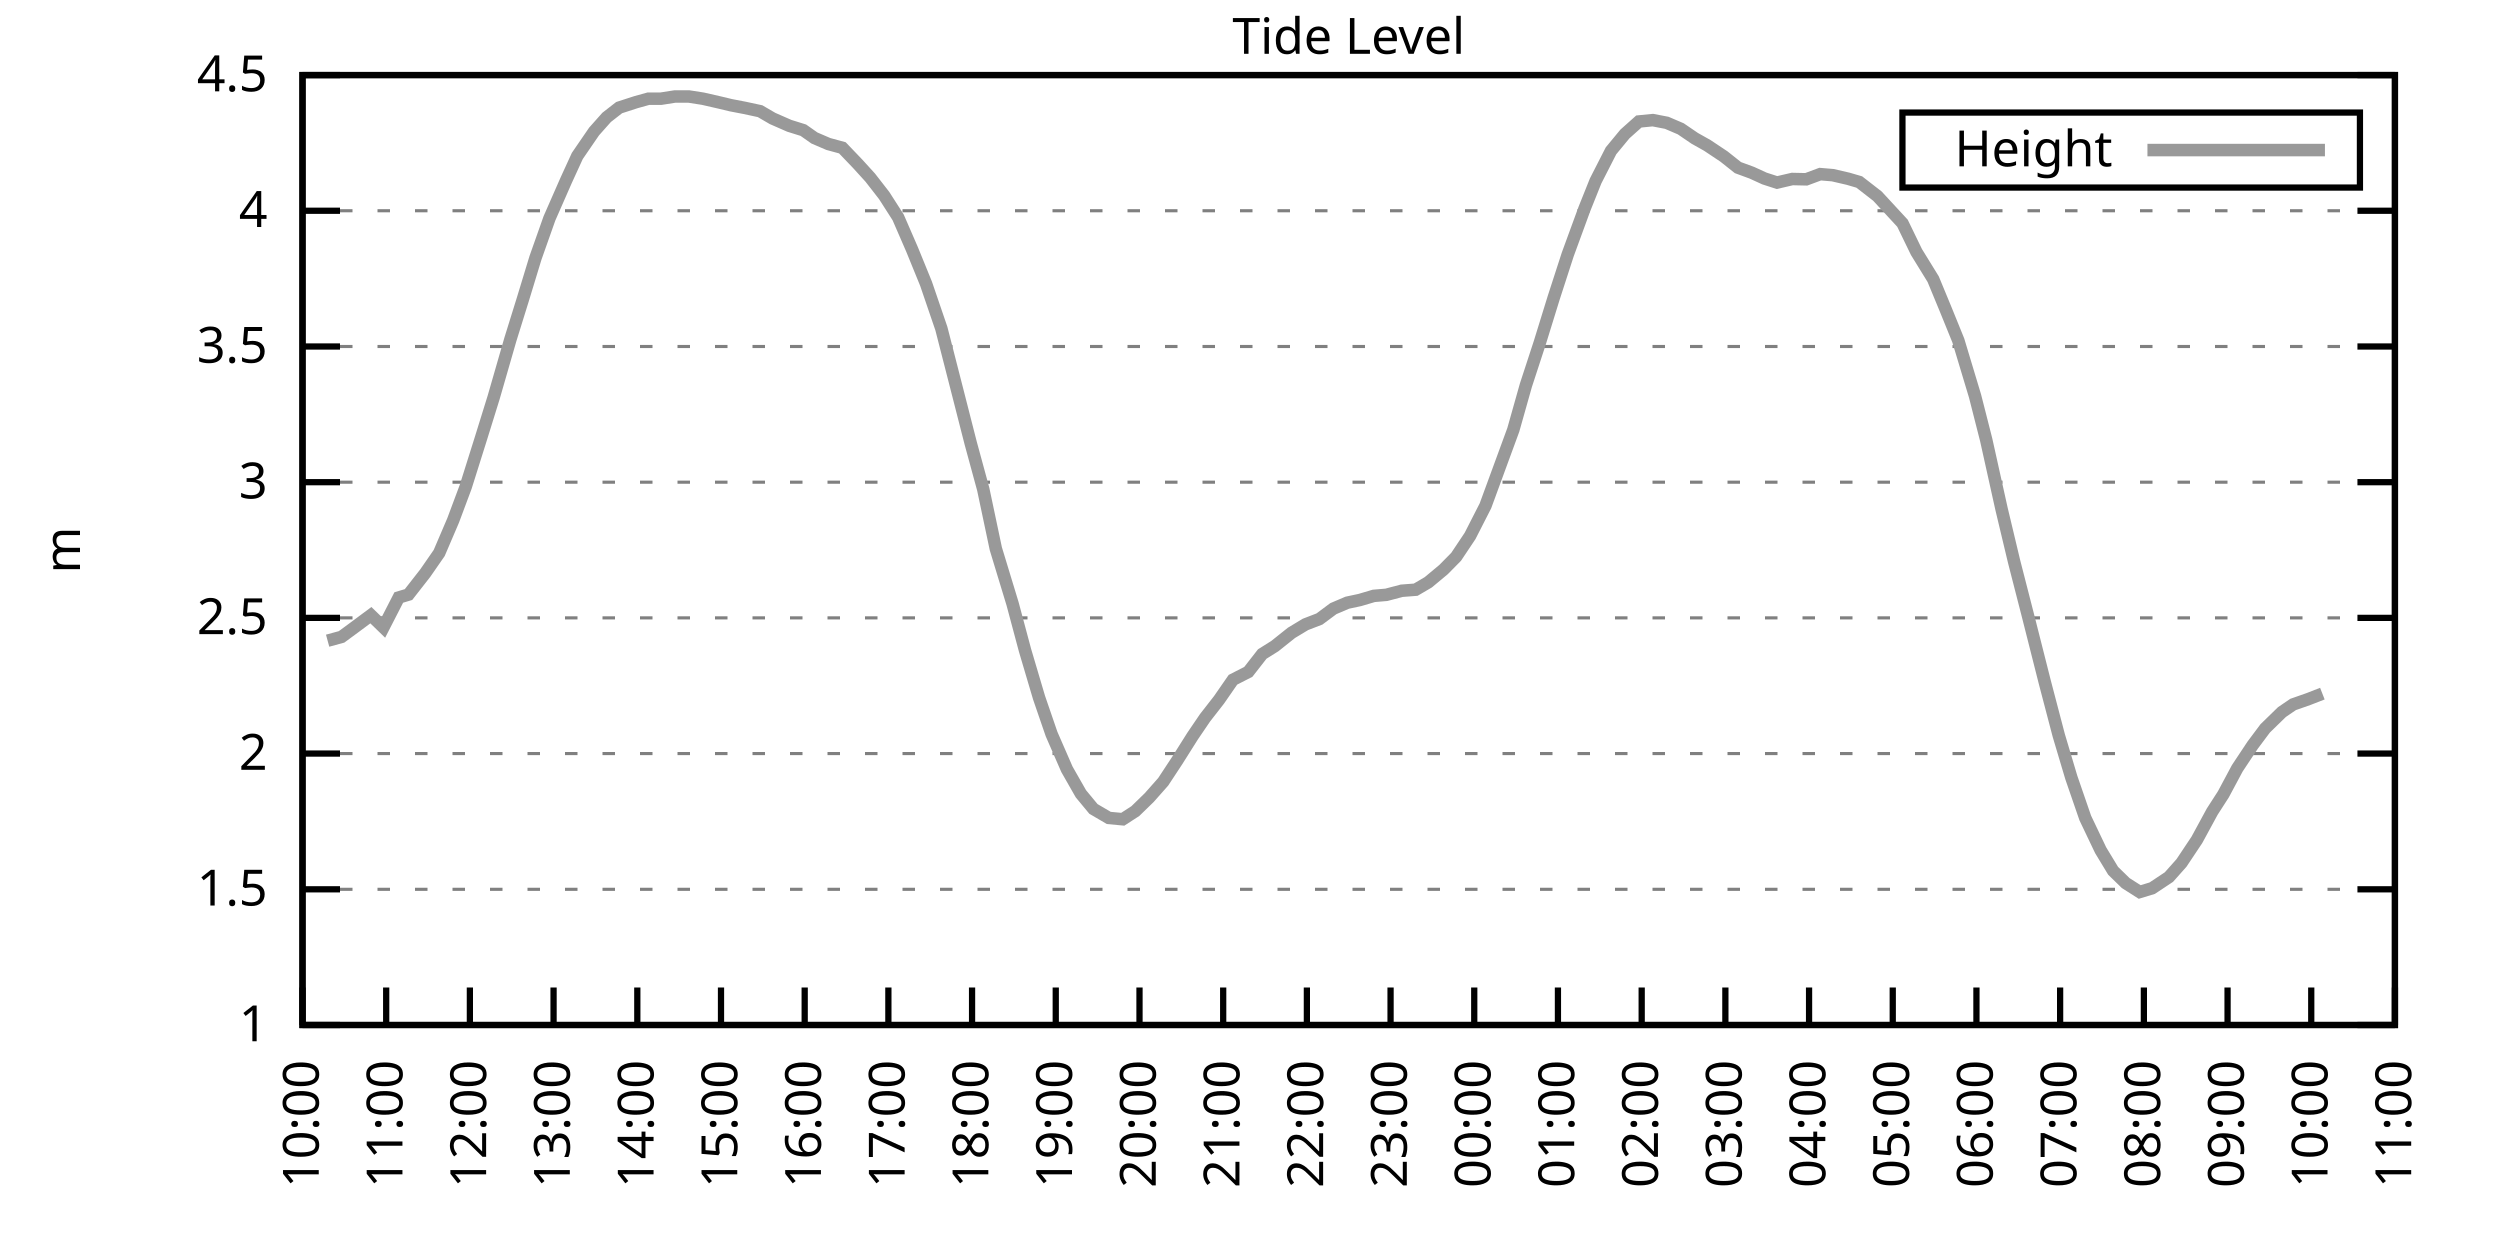
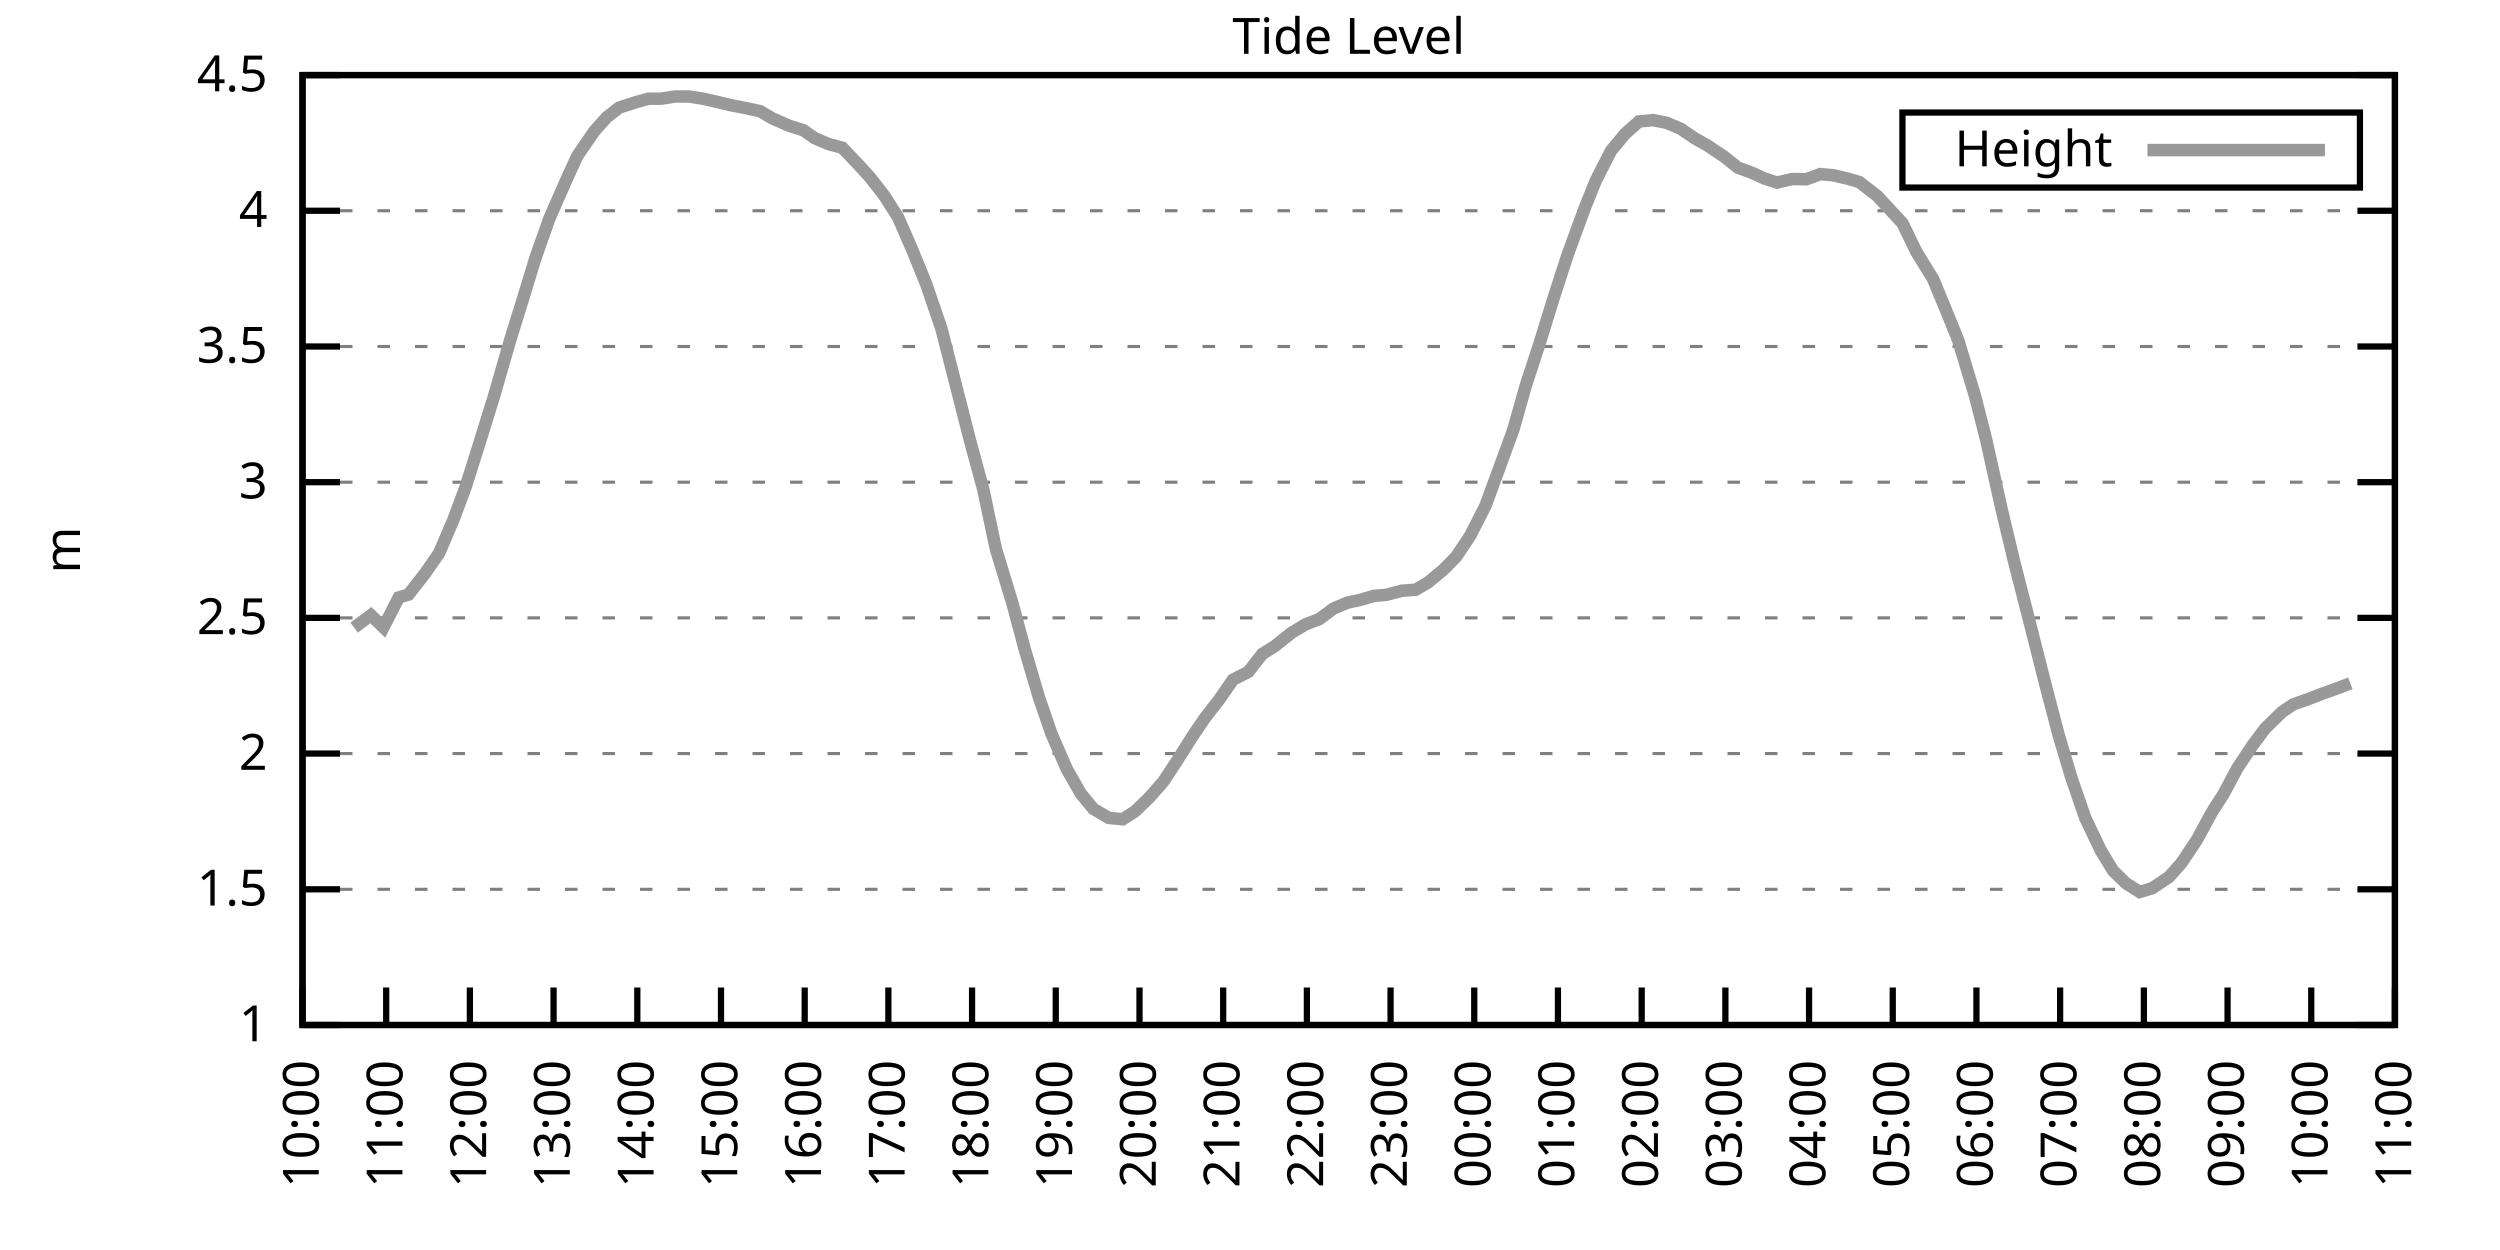
<svg xmlns="http://www.w3.org/2000/svg" xmlns:xlink="http://www.w3.org/1999/xlink" width="400" height="200" viewBox="0 0 400 200">
  <g id="gnuplot_canvas">
    <rect x="0" y="0" width="400" height="200" fill="none" />
    <defs>
      <circle id="gpDot" r="0.5" stroke-width="0.5" stroke="currentColor" />
      <path id="gpPt0" stroke-width="0.333" stroke="currentColor" d="M-1,0 h2 M0,-1 v2" />
      <path id="gpPt1" stroke-width="0.333" stroke="currentColor" d="M-1,-1 L1,1 M1,-1 L-1,1" />
      <path id="gpPt2" stroke-width="0.333" stroke="currentColor" d="M-1,0 L1,0 M0,-1 L0,1 M-1,-1 L1,1 M-1,1 L1,-1" />
      <rect id="gpPt3" stroke-width="0.333" stroke="currentColor" x="-1" y="-1" width="2" height="2" />
      <rect id="gpPt4" stroke-width="0.333" stroke="currentColor" fill="currentColor" x="-1" y="-1" width="2" height="2" />
      <circle id="gpPt5" stroke-width="0.333" stroke="currentColor" cx="0" cy="0" r="1" />
      <use xlink:href="#gpPt5" id="gpPt6" fill="currentColor" stroke="none" />
      <path id="gpPt7" stroke-width="0.333" stroke="currentColor" d="M0,-1.33 L-1.33,0.67 L1.33,0.67 z" />
      <use xlink:href="#gpPt7" id="gpPt8" fill="currentColor" stroke="none" />
      <use xlink:href="#gpPt7" id="gpPt9" stroke="currentColor" transform="rotate(180)" />
      <use xlink:href="#gpPt9" id="gpPt10" fill="currentColor" stroke="none" />
      <use xlink:href="#gpPt3" id="gpPt11" stroke="currentColor" transform="rotate(45)" />
      <use xlink:href="#gpPt11" id="gpPt12" fill="currentColor" stroke="none" />
      <path id="gpPt13" stroke-width="0.333" stroke="currentColor" d="M0,1.330 L1.265,0.411 L0.782,-1.067 L-0.782,-1.076 L-1.265,0.411 z" />
      <use xlink:href="#gpPt13" id="gpPt14" fill="currentColor" stroke="none" />
      <filter id="textbox" filterUnits="objectBoundingBox" x="0" y="0" height="1" width="1">
        <feFlood flood-color="white" flood-opacity="1" result="bgnd" />
        <feComposite in="SourceGraphic" in2="bgnd" operator="atop" />
      </filter>
      <filter id="greybox" filterUnits="objectBoundingBox" x="0" y="0" height="1" width="1">
        <feFlood flood-color="lightgrey" flood-opacity="1" result="grey" />
        <feComposite in="SourceGraphic" in2="grey" operator="atop" />
      </filter>
    </defs>
    <g fill="none" color="white" stroke="currentColor" stroke-width="1.00" stroke-linecap="butt" stroke-linejoin="miter">
</g>
    <g fill="none" color="black" stroke="currentColor" stroke-width="1.00" stroke-linecap="butt" stroke-linejoin="miter">
      <g stroke="none" shape-rendering="crispEdges">
        <polygon fill="rgb(255, 255, 255)" points="48.40,164.00 383.18,164.00 383.18,12.02 48.40,12.02 " />
      </g>
    </g>
    <g fill="none" color="black" stroke="currentColor" stroke-width="1.00" stroke-linecap="butt" stroke-linejoin="miter">
</g>
    <g fill="none" color="black" stroke="black" stroke-width="0.50" stroke-linecap="butt" stroke-linejoin="miter">
</g>
    <g fill="none" color="gray" stroke="currentColor" stroke-width="0.50" stroke-linecap="butt" stroke-linejoin="miter">
      <path stroke="gray" stroke-dasharray="2,4" class="gridline" d="M48.40,164.00 L383.19,164.00  " />
    </g>
    <g fill="none" color="gray" stroke="gray" stroke-width="1.00" stroke-linecap="butt" stroke-linejoin="miter">
</g>
    <g fill="none" color="black" stroke="currentColor" stroke-width="1.00" stroke-linecap="butt" stroke-linejoin="miter">
      <path stroke="black" d="M48.40,164.00 L54.40,164.00 M383.19,164.00 L377.19,164.00  " />
      <g transform="translate(42.80,166.60)" stroke="none" fill="black" font-family="Sans" font-size="8.00" text-anchor="end">
        <text>
          <tspan font-family="Sans"> 1</tspan>
        </text>
      </g>
    </g>
    <g fill="none" color="black" stroke="currentColor" stroke-width="1.00" stroke-linecap="butt" stroke-linejoin="miter">
</g>
    <g fill="none" color="black" stroke="black" stroke-width="0.50" stroke-linecap="butt" stroke-linejoin="miter">
</g>
    <g fill="none" color="gray" stroke="currentColor" stroke-width="0.50" stroke-linecap="butt" stroke-linejoin="miter">
      <path stroke="gray" stroke-dasharray="2,4" class="gridline" d="M48.40,142.29 L383.19,142.29  " />
    </g>
    <g fill="none" color="gray" stroke="gray" stroke-width="1.00" stroke-linecap="butt" stroke-linejoin="miter">
</g>
    <g fill="none" color="black" stroke="currentColor" stroke-width="1.00" stroke-linecap="butt" stroke-linejoin="miter">
      <path stroke="black" d="M48.40,142.29 L54.40,142.29 M383.19,142.29 L377.19,142.29  " />
      <g transform="translate(42.80,144.89)" stroke="none" fill="black" font-family="Sans" font-size="8.00" text-anchor="end">
        <text>
          <tspan font-family="Sans"> 1.5</tspan>
        </text>
      </g>
    </g>
    <g fill="none" color="black" stroke="currentColor" stroke-width="1.00" stroke-linecap="butt" stroke-linejoin="miter">
</g>
    <g fill="none" color="black" stroke="black" stroke-width="0.50" stroke-linecap="butt" stroke-linejoin="miter">
</g>
    <g fill="none" color="gray" stroke="currentColor" stroke-width="0.50" stroke-linecap="butt" stroke-linejoin="miter">
      <path stroke="gray" stroke-dasharray="2,4" class="gridline" d="M48.40,120.57 L383.19,120.57  " />
    </g>
    <g fill="none" color="gray" stroke="gray" stroke-width="1.00" stroke-linecap="butt" stroke-linejoin="miter">
</g>
    <g fill="none" color="black" stroke="currentColor" stroke-width="1.00" stroke-linecap="butt" stroke-linejoin="miter">
      <path stroke="black" d="M48.40,120.57 L54.40,120.57 M383.19,120.57 L377.19,120.57  " />
      <g transform="translate(42.80,123.17)" stroke="none" fill="black" font-family="Sans" font-size="8.00" text-anchor="end">
        <text>
          <tspan font-family="Sans"> 2</tspan>
        </text>
      </g>
    </g>
    <g fill="none" color="black" stroke="currentColor" stroke-width="1.00" stroke-linecap="butt" stroke-linejoin="miter">
</g>
    <g fill="none" color="black" stroke="black" stroke-width="0.50" stroke-linecap="butt" stroke-linejoin="miter">
</g>
    <g fill="none" color="gray" stroke="currentColor" stroke-width="0.50" stroke-linecap="butt" stroke-linejoin="miter">
      <path stroke="gray" stroke-dasharray="2,4" class="gridline" d="M48.40,98.86 L383.19,98.86  " />
    </g>
    <g fill="none" color="gray" stroke="gray" stroke-width="1.00" stroke-linecap="butt" stroke-linejoin="miter">
</g>
    <g fill="none" color="black" stroke="currentColor" stroke-width="1.00" stroke-linecap="butt" stroke-linejoin="miter">
      <path stroke="black" d="M48.40,98.86 L54.40,98.86 M383.19,98.86 L377.19,98.86  " />
      <g transform="translate(42.80,101.46)" stroke="none" fill="black" font-family="Sans" font-size="8.00" text-anchor="end">
        <text>
          <tspan font-family="Sans"> 2.5</tspan>
        </text>
      </g>
    </g>
    <g fill="none" color="black" stroke="currentColor" stroke-width="1.00" stroke-linecap="butt" stroke-linejoin="miter">
</g>
    <g fill="none" color="black" stroke="black" stroke-width="0.50" stroke-linecap="butt" stroke-linejoin="miter">
</g>
    <g fill="none" color="gray" stroke="currentColor" stroke-width="0.50" stroke-linecap="butt" stroke-linejoin="miter">
      <path stroke="gray" stroke-dasharray="2,4" class="gridline" d="M48.40,77.15 L383.19,77.15  " />
    </g>
    <g fill="none" color="gray" stroke="gray" stroke-width="1.00" stroke-linecap="butt" stroke-linejoin="miter">
</g>
    <g fill="none" color="black" stroke="currentColor" stroke-width="1.00" stroke-linecap="butt" stroke-linejoin="miter">
      <path stroke="black" d="M48.40,77.15 L54.40,77.15 M383.19,77.15 L377.19,77.15  " />
      <g transform="translate(42.80,79.75)" stroke="none" fill="black" font-family="Sans" font-size="8.00" text-anchor="end">
        <text>
          <tspan font-family="Sans"> 3</tspan>
        </text>
      </g>
    </g>
    <g fill="none" color="black" stroke="currentColor" stroke-width="1.00" stroke-linecap="butt" stroke-linejoin="miter">
</g>
    <g fill="none" color="black" stroke="black" stroke-width="0.50" stroke-linecap="butt" stroke-linejoin="miter">
</g>
    <g fill="none" color="gray" stroke="currentColor" stroke-width="0.50" stroke-linecap="butt" stroke-linejoin="miter">
      <path stroke="gray" stroke-dasharray="2,4" class="gridline" d="M48.40,55.44 L383.19,55.44  " />
    </g>
    <g fill="none" color="gray" stroke="gray" stroke-width="1.00" stroke-linecap="butt" stroke-linejoin="miter">
</g>
    <g fill="none" color="black" stroke="currentColor" stroke-width="1.00" stroke-linecap="butt" stroke-linejoin="miter">
      <path stroke="black" d="M48.40,55.44 L54.40,55.44 M383.19,55.44 L377.19,55.44  " />
      <g transform="translate(42.80,58.04)" stroke="none" fill="black" font-family="Sans" font-size="8.00" text-anchor="end">
        <text>
          <tspan font-family="Sans"> 3.5</tspan>
        </text>
      </g>
    </g>
    <g fill="none" color="black" stroke="currentColor" stroke-width="1.00" stroke-linecap="butt" stroke-linejoin="miter">
</g>
    <g fill="none" color="black" stroke="black" stroke-width="0.50" stroke-linecap="butt" stroke-linejoin="miter">
</g>
    <g fill="none" color="gray" stroke="currentColor" stroke-width="0.50" stroke-linecap="butt" stroke-linejoin="miter">
      <path stroke="gray" stroke-dasharray="2,4" class="gridline" d="M48.40,33.72 L383.19,33.72  " />
    </g>
    <g fill="none" color="gray" stroke="gray" stroke-width="1.00" stroke-linecap="butt" stroke-linejoin="miter">
</g>
    <g fill="none" color="black" stroke="currentColor" stroke-width="1.00" stroke-linecap="butt" stroke-linejoin="miter">
      <path stroke="black" d="M48.40,33.72 L54.40,33.72 M383.19,33.72 L377.19,33.72  " />
      <g transform="translate(42.80,36.32)" stroke="none" fill="black" font-family="Sans" font-size="8.00" text-anchor="end">
        <text>
          <tspan font-family="Sans"> 4</tspan>
        </text>
      </g>
    </g>
    <g fill="none" color="black" stroke="currentColor" stroke-width="1.00" stroke-linecap="butt" stroke-linejoin="miter">
</g>
    <g fill="none" color="black" stroke="black" stroke-width="0.50" stroke-linecap="butt" stroke-linejoin="miter">
</g>
    <g fill="none" color="gray" stroke="currentColor" stroke-width="0.50" stroke-linecap="butt" stroke-linejoin="miter">
      <path stroke="gray" stroke-dasharray="2,4" class="gridline" d="M48.40,12.01 L383.19,12.01  " />
    </g>
    <g fill="none" color="gray" stroke="gray" stroke-width="1.00" stroke-linecap="butt" stroke-linejoin="miter">
</g>
    <g fill="none" color="black" stroke="currentColor" stroke-width="1.00" stroke-linecap="butt" stroke-linejoin="miter">
      <path stroke="black" d="M48.40,12.01 L54.40,12.01 M383.19,12.01 L377.19,12.01  " />
      <g transform="translate(42.80,14.61)" stroke="none" fill="black" font-family="Sans" font-size="8.00" text-anchor="end">
        <text>
          <tspan font-family="Sans"> 4.5</tspan>
        </text>
      </g>
    </g>
    <g fill="none" color="black" stroke="currentColor" stroke-width="1.00" stroke-linecap="butt" stroke-linejoin="miter">
      <path stroke="black" d="M48.40,164.00 L48.40,158.00  " />
      <g transform="translate(51.00,169.60) rotate(270.00)" stroke="none" fill="black" font-family="Sans" font-size="8.00" text-anchor="end">
        <text>
          <tspan font-family="Sans">10:00</tspan>
        </text>
      </g>
    </g>
    <g fill="none" color="black" stroke="currentColor" stroke-width="1.00" stroke-linecap="butt" stroke-linejoin="miter">
      <path stroke="black" d="M61.79,164.00 L61.79,158.00  " />
      <g transform="translate(64.39,169.60) rotate(270.00)" stroke="none" fill="black" font-family="Sans" font-size="8.00" text-anchor="end">
        <text>
          <tspan font-family="Sans">11:00</tspan>
        </text>
      </g>
    </g>
    <g fill="none" color="black" stroke="currentColor" stroke-width="1.00" stroke-linecap="butt" stroke-linejoin="miter">
      <path stroke="black" d="M75.18,164.00 L75.18,158.00  " />
      <g transform="translate(77.78,169.60) rotate(270.00)" stroke="none" fill="black" font-family="Sans" font-size="8.00" text-anchor="end">
        <text>
          <tspan font-family="Sans">12:00</tspan>
        </text>
      </g>
    </g>
    <g fill="none" color="black" stroke="currentColor" stroke-width="1.00" stroke-linecap="butt" stroke-linejoin="miter">
      <path stroke="black" d="M88.57,164.00 L88.57,158.00  " />
      <g transform="translate(91.17,169.60) rotate(270.00)" stroke="none" fill="black" font-family="Sans" font-size="8.00" text-anchor="end">
        <text>
          <tspan font-family="Sans">13:00</tspan>
        </text>
      </g>
    </g>
    <g fill="none" color="black" stroke="currentColor" stroke-width="1.00" stroke-linecap="butt" stroke-linejoin="miter">
      <path stroke="black" d="M101.97,164.00 L101.97,158.00  " />
      <g transform="translate(104.57,169.60) rotate(270.00)" stroke="none" fill="black" font-family="Sans" font-size="8.00" text-anchor="end">
        <text>
          <tspan font-family="Sans">14:00</tspan>
        </text>
      </g>
    </g>
    <g fill="none" color="black" stroke="currentColor" stroke-width="1.00" stroke-linecap="butt" stroke-linejoin="miter">
      <path stroke="black" d="M115.36,164.00 L115.36,158.00  " />
      <g transform="translate(117.96,169.60) rotate(270.00)" stroke="none" fill="black" font-family="Sans" font-size="8.00" text-anchor="end">
        <text>
          <tspan font-family="Sans">15:00</tspan>
        </text>
      </g>
    </g>
    <g fill="none" color="black" stroke="currentColor" stroke-width="1.00" stroke-linecap="butt" stroke-linejoin="miter">
      <path stroke="black" d="M128.75,164.00 L128.75,158.00  " />
      <g transform="translate(131.35,169.60) rotate(270.00)" stroke="none" fill="black" font-family="Sans" font-size="8.00" text-anchor="end">
        <text>
          <tspan font-family="Sans">16:00</tspan>
        </text>
      </g>
    </g>
    <g fill="none" color="black" stroke="currentColor" stroke-width="1.00" stroke-linecap="butt" stroke-linejoin="miter">
      <path stroke="black" d="M142.14,164.00 L142.14,158.00  " />
      <g transform="translate(144.74,169.60) rotate(270.00)" stroke="none" fill="black" font-family="Sans" font-size="8.00" text-anchor="end">
        <text>
          <tspan font-family="Sans">17:00</tspan>
        </text>
      </g>
    </g>
    <g fill="none" color="black" stroke="currentColor" stroke-width="1.00" stroke-linecap="butt" stroke-linejoin="miter">
      <path stroke="black" d="M155.53,164.00 L155.53,158.00  " />
      <g transform="translate(158.13,169.60) rotate(270.00)" stroke="none" fill="black" font-family="Sans" font-size="8.00" text-anchor="end">
        <text>
          <tspan font-family="Sans">18:00</tspan>
        </text>
      </g>
    </g>
    <g fill="none" color="black" stroke="currentColor" stroke-width="1.00" stroke-linecap="butt" stroke-linejoin="miter">
      <path stroke="black" d="M168.92,164.00 L168.92,158.00  " />
      <g transform="translate(171.52,169.60) rotate(270.00)" stroke="none" fill="black" font-family="Sans" font-size="8.00" text-anchor="end">
        <text>
          <tspan font-family="Sans">19:00</tspan>
        </text>
      </g>
    </g>
    <g fill="none" color="black" stroke="currentColor" stroke-width="1.00" stroke-linecap="butt" stroke-linejoin="miter">
      <path stroke="black" d="M182.32,164.00 L182.32,158.00  " />
      <g transform="translate(184.92,169.60) rotate(270.00)" stroke="none" fill="black" font-family="Sans" font-size="8.00" text-anchor="end">
        <text>
          <tspan font-family="Sans">20:00</tspan>
        </text>
      </g>
    </g>
    <g fill="none" color="black" stroke="currentColor" stroke-width="1.00" stroke-linecap="butt" stroke-linejoin="miter">
      <path stroke="black" d="M195.71,164.00 L195.71,158.00  " />
      <g transform="translate(198.31,169.60) rotate(270.00)" stroke="none" fill="black" font-family="Sans" font-size="8.00" text-anchor="end">
        <text>
          <tspan font-family="Sans">21:00</tspan>
        </text>
      </g>
    </g>
    <g fill="none" color="black" stroke="currentColor" stroke-width="1.00" stroke-linecap="butt" stroke-linejoin="miter">
      <path stroke="black" d="M209.10,164.00 L209.10,158.00  " />
      <g transform="translate(211.70,169.60) rotate(270.00)" stroke="none" fill="black" font-family="Sans" font-size="8.00" text-anchor="end">
        <text>
          <tspan font-family="Sans">22:00</tspan>
        </text>
      </g>
    </g>
    <g fill="none" color="black" stroke="currentColor" stroke-width="1.00" stroke-linecap="butt" stroke-linejoin="miter">
      <path stroke="black" d="M222.49,164.00 L222.49,158.00  " />
      <g transform="translate(225.09,169.60) rotate(270.00)" stroke="none" fill="black" font-family="Sans" font-size="8.00" text-anchor="end">
        <text>
          <tspan font-family="Sans">23:00</tspan>
        </text>
      </g>
    </g>
    <g fill="none" color="black" stroke="currentColor" stroke-width="1.00" stroke-linecap="butt" stroke-linejoin="miter">
      <path stroke="black" d="M235.88,164.00 L235.88,158.00  " />
      <g transform="translate(238.48,169.60) rotate(270.00)" stroke="none" fill="black" font-family="Sans" font-size="8.00" text-anchor="end">
        <text>
          <tspan font-family="Sans">00:00</tspan>
        </text>
      </g>
    </g>
    <g fill="none" color="black" stroke="currentColor" stroke-width="1.00" stroke-linecap="butt" stroke-linejoin="miter">
      <path stroke="black" d="M249.27,164.00 L249.27,158.00  " />
      <g transform="translate(251.87,169.60) rotate(270.00)" stroke="none" fill="black" font-family="Sans" font-size="8.00" text-anchor="end">
        <text>
          <tspan font-family="Sans">01:00</tspan>
        </text>
      </g>
    </g>
    <g fill="none" color="black" stroke="currentColor" stroke-width="1.00" stroke-linecap="butt" stroke-linejoin="miter">
      <path stroke="black" d="M262.67,164.00 L262.67,158.00  " />
      <g transform="translate(265.27,169.60) rotate(270.00)" stroke="none" fill="black" font-family="Sans" font-size="8.00" text-anchor="end">
        <text>
          <tspan font-family="Sans">02:00</tspan>
        </text>
      </g>
    </g>
    <g fill="none" color="black" stroke="currentColor" stroke-width="1.00" stroke-linecap="butt" stroke-linejoin="miter">
      <path stroke="black" d="M276.06,164.00 L276.06,158.00  " />
      <g transform="translate(278.66,169.60) rotate(270.00)" stroke="none" fill="black" font-family="Sans" font-size="8.00" text-anchor="end">
        <text>
          <tspan font-family="Sans">03:00</tspan>
        </text>
      </g>
    </g>
    <g fill="none" color="black" stroke="currentColor" stroke-width="1.00" stroke-linecap="butt" stroke-linejoin="miter">
      <path stroke="black" d="M289.45,164.00 L289.45,158.00  " />
      <g transform="translate(292.05,169.60) rotate(270.00)" stroke="none" fill="black" font-family="Sans" font-size="8.00" text-anchor="end">
        <text>
          <tspan font-family="Sans">04:00</tspan>
        </text>
      </g>
    </g>
    <g fill="none" color="black" stroke="currentColor" stroke-width="1.00" stroke-linecap="butt" stroke-linejoin="miter">
      <path stroke="black" d="M302.84,164.00 L302.84,158.00  " />
      <g transform="translate(305.44,169.60) rotate(270.00)" stroke="none" fill="black" font-family="Sans" font-size="8.00" text-anchor="end">
        <text>
          <tspan font-family="Sans">05:00</tspan>
        </text>
      </g>
    </g>
    <g fill="none" color="black" stroke="currentColor" stroke-width="1.00" stroke-linecap="butt" stroke-linejoin="miter">
      <path stroke="black" d="M316.23,164.00 L316.23,158.00  " />
      <g transform="translate(318.83,169.60) rotate(270.00)" stroke="none" fill="black" font-family="Sans" font-size="8.00" text-anchor="end">
        <text>
          <tspan font-family="Sans">06:00</tspan>
        </text>
      </g>
    </g>
    <g fill="none" color="black" stroke="currentColor" stroke-width="1.00" stroke-linecap="butt" stroke-linejoin="miter">
      <path stroke="black" d="M329.62,164.00 L329.62,158.00  " />
      <g transform="translate(332.22,169.60) rotate(270.00)" stroke="none" fill="black" font-family="Sans" font-size="8.00" text-anchor="end">
        <text>
          <tspan font-family="Sans">07:00</tspan>
        </text>
      </g>
    </g>
    <g fill="none" color="black" stroke="currentColor" stroke-width="1.00" stroke-linecap="butt" stroke-linejoin="miter">
      <path stroke="black" d="M343.02,164.00 L343.02,158.00  " />
      <g transform="translate(345.62,169.60) rotate(270.00)" stroke="none" fill="black" font-family="Sans" font-size="8.00" text-anchor="end">
        <text>
          <tspan font-family="Sans">08:00</tspan>
        </text>
      </g>
    </g>
    <g fill="none" color="black" stroke="currentColor" stroke-width="1.00" stroke-linecap="butt" stroke-linejoin="miter">
      <path stroke="black" d="M356.41,164.00 L356.41,158.00  " />
      <g transform="translate(359.01,169.60) rotate(270.00)" stroke="none" fill="black" font-family="Sans" font-size="8.00" text-anchor="end">
        <text>
          <tspan font-family="Sans">09:00</tspan>
        </text>
      </g>
    </g>
    <g fill="none" color="black" stroke="currentColor" stroke-width="1.00" stroke-linecap="butt" stroke-linejoin="miter">
      <path stroke="black" d="M369.80,164.00 L369.80,158.00  " />
      <g transform="translate(372.40,169.60) rotate(270.00)" stroke="none" fill="black" font-family="Sans" font-size="8.00" text-anchor="end">
        <text>
          <tspan font-family="Sans">10:00</tspan>
        </text>
      </g>
    </g>
    <g fill="none" color="black" stroke="currentColor" stroke-width="1.00" stroke-linecap="butt" stroke-linejoin="miter">
      <path stroke="black" d="M383.19,164.00 L383.19,158.00  " />
      <g transform="translate(385.79,169.60) rotate(270.00)" stroke="none" fill="black" font-family="Sans" font-size="8.00" text-anchor="end">
        <text>
          <tspan font-family="Sans">11:00</tspan>
        </text>
      </g>
    </g>
    <g fill="none" color="black" stroke="currentColor" stroke-width="1.00" stroke-linecap="butt" stroke-linejoin="miter">
</g>
    <g fill="none" color="black" stroke="currentColor" stroke-width="1.00" stroke-linecap="butt" stroke-linejoin="miter">
      <path stroke="black" d="M48.40,12.01 L48.40,164.00 L383.19,164.00 L383.19,12.01 L48.40,12.01 Z  " />
    </g>
    <g fill="none" color="black" stroke="currentColor" stroke-width="1.00" stroke-linecap="butt" stroke-linejoin="miter">
</g>
    <g fill="none" color="black" stroke="currentColor" stroke-width="1.00" stroke-linecap="butt" stroke-linejoin="miter">
      <path stroke="black" d="M304.39,30.01 L304.39,18.01 L377.59,18.01 L377.59,30.01 L304.39,30.01 Z  " />
    </g>
    <g id="Tide_level_plot_1">
      <g fill="none" color="white" stroke="black" stroke-width="2.00" stroke-linecap="butt" stroke-linejoin="miter">
</g>
      <g fill="none" color="black" stroke="currentColor" stroke-width="2.00" stroke-linecap="butt" stroke-linejoin="miter">
        <g transform="translate(337.99,26.61)" stroke="none" fill="black" font-family="Sans" font-size="8.00" text-anchor="end">
          <text>
            <tspan font-family="Sans">Height</tspan>
          </text>
        </g>
      </g>
      <g fill="none" color="black" stroke="currentColor" stroke-width="2.00" stroke-linecap="butt" stroke-linejoin="miter">
-         <path stroke="rgb(153, 153, 153)" d="M343.59,24.01 L371.99,24.01 M52.42,102.51 L54.65,101.90 L56.66,100.42 L59.34,98.43 L61.35,100.38 L63.80,95.60   L65.36,95.13 L68.04,91.70 L70.27,88.48 L72.50,83.27 L74.51,77.89 L76.97,70.07 L78.98,63.60 L81.66,54.31   L83.66,47.88 L85.67,41.28 L87.91,34.94 L90.58,28.86 L92.37,24.95 L95.05,21.04 L97.06,18.78 L99.06,17.22   L101.74,16.35 L103.75,15.79 L105.76,15.79 L107.99,15.44 L110.22,15.44 L112.46,15.79 L115.13,16.40 L116.92,16.83   L119.15,17.26 L121.61,17.79 L123.62,18.96 L126.29,20.13 L128.53,20.83 L130.31,22.08 L132.54,23.04 L134.78,23.65   L137.23,26.21 L139.24,28.42 L141.47,31.29 L143.70,34.77 L145.94,39.93 L148.17,45.40 L150.62,52.57 L153.08,62.17   L155.31,70.90 L157.32,78.28 L159.33,87.79 L162.01,96.60 L164.01,104.07 L166.25,111.63 L168.25,117.45 L170.71,123.09   L172.94,127.00 L174.95,129.43 L177.41,130.87 L179.64,131.08 L181.65,129.78 L183.88,127.61 L186.11,125.09 L188.34,121.70   L190.80,117.80 L192.81,114.84 L195.04,111.98 L197.27,108.76 L199.73,107.50 L201.96,104.64 L203.97,103.38 L206.64,101.25   L208.88,99.90 L211.11,99.04 L213.34,97.38 L215.57,96.43 L217.58,96.00 L219.81,95.34 L221.82,95.17 L224.28,94.52   L226.51,94.35 L228.52,93.17 L230.97,91.13 L232.98,89.09 L235.21,85.75 L237.67,80.93 L239.90,74.85 L242.13,68.77   L244.14,61.65 L246.37,54.83 L248.60,47.62 L250.84,40.71 L253.51,33.42 L255.30,28.95 L257.76,24.13 L259.99,21.43   L262.22,19.44 L264.45,19.22 L266.68,19.65 L268.92,20.61 L271.15,22.13 L273.16,23.26 L275.83,25.04 L278.07,26.82   L280.30,27.64 L282.31,28.56 L284.32,29.21 L286.77,28.64 L289.00,28.69 L291.23,27.86 L293.24,28.03 L295.70,28.60   L297.48,29.12 L300.39,31.38 L304.40,35.72 L306.63,40.32 L309.31,44.67 L311.32,49.53 L313.33,54.48 L316.01,63.38   L317.79,70.37 L320.25,81.45 L322.26,89.87 L324.49,98.56 L327.17,109.15 L329.40,117.66 L331.41,124.40 L333.64,130.87   L336.10,136.03 L338.10,139.33 L340.11,141.29 L342.35,142.72 L344.35,142.11 L347.03,140.33 L349.04,138.07 L351.50,134.38   L353.95,129.87 L355.74,127.09 L357.97,122.92 L360.42,119.23 L362.43,116.54 L365.11,113.93 L366.90,112.71 L369.35,111.85   L371.58,110.98  " />
+         <path stroke="rgb(153, 153, 153)" d="M343.59,24.01 L371.99,24.01 M56.66,100.42 L59.34,98.43 L61.35,100.38 L63.80,95.60 L65.36,95.13 L68.04,91.70   L70.27,88.48 L72.50,83.27 L74.51,77.89 L76.97,70.07 L78.98,63.60 L81.66,54.31 L83.66,47.88 L85.67,41.28   L87.91,34.94 L90.58,28.86 L92.37,24.95 L95.05,21.04 L97.06,18.78 L99.06,17.22 L101.74,16.35 L103.75,15.79   L105.76,15.79 L107.99,15.44 L110.22,15.44 L112.46,15.79 L115.13,16.40 L116.92,16.83 L119.15,17.26 L121.61,17.79   L123.62,18.96 L126.29,20.13 L128.53,20.83 L130.31,22.08 L132.54,23.04 L134.78,23.65 L137.23,26.21 L139.24,28.42   L141.47,31.29 L143.70,34.77 L145.94,39.93 L148.17,45.40 L150.62,52.57 L153.08,62.17 L155.31,70.90 L157.32,78.28   L159.33,87.79 L162.01,96.60 L164.01,104.07 L166.25,111.63 L168.25,117.45 L170.71,123.09 L172.94,127.00 L174.95,129.43   L177.41,130.87 L179.64,131.08 L181.65,129.78 L183.88,127.61 L186.11,125.09 L188.34,121.70 L190.80,117.80 L192.81,114.84   L195.04,111.98 L197.27,108.76 L199.73,107.50 L201.96,104.64 L203.97,103.38 L206.64,101.25 L208.88,99.90 L211.11,99.04   L213.34,97.38 L215.57,96.43 L217.58,96.00 L219.81,95.34 L221.82,95.17 L224.28,94.52 L226.51,94.35 L228.52,93.17   L230.97,91.13 L232.98,89.09 L235.21,85.75 L237.67,80.93 L239.90,74.85 L242.13,68.77 L244.14,61.65 L246.37,54.83   L248.60,47.62 L250.84,40.71 L253.51,33.42 L255.30,28.95 L257.76,24.13 L259.99,21.43 L262.22,19.44 L264.45,19.22   L266.68,19.65 L268.92,20.61 L271.15,22.13 L273.16,23.26 L275.83,25.04 L278.07,26.82 L280.30,27.64 L282.31,28.56   L284.32,29.21 L286.77,28.64 L289.00,28.69 L291.23,27.86 L293.24,28.03 L295.70,28.60 L297.48,29.12 L300.39,31.38   L304.40,35.72 L306.63,40.32 L309.31,44.67 L311.32,49.53 L313.33,54.48 L316.01,63.38 L317.79,70.37 L320.25,81.45   L322.26,89.87 L324.49,98.56 L327.17,109.15 L329.40,117.66 L331.41,124.40 L333.64,130.87 L336.10,136.03 L338.10,139.33   L340.11,141.29 L342.35,142.72 L344.35,142.11 L347.03,140.33 L349.04,138.07 L351.50,134.38 L353.95,129.87 L355.74,127.09   L357.97,122.92 L360.42,119.23 L362.43,116.54 L365.11,113.93 L366.90,112.71 L369.35,111.85 L371.58,110.98 L374.04,110.11   L376.05,109.33  " />
      </g>
    </g>
    <g fill="none" color="black" stroke="currentColor" stroke-width="2.00" stroke-linecap="butt" stroke-linejoin="miter">
</g>
    <g fill="none" color="black" stroke="black" stroke-width="1.00" stroke-linecap="butt" stroke-linejoin="miter">
</g>
    <g fill="none" color="black" stroke="currentColor" stroke-width="1.00" stroke-linecap="butt" stroke-linejoin="miter">
      <path stroke="black" d="M48.40,12.01 L48.40,164.00 L383.19,164.00 L383.19,12.01 L48.40,12.01 Z  " />
      <g transform="translate(12.80,88.01) rotate(270.00)" stroke="none" fill="black" font-family="Sans" font-size="8.00" text-anchor="middle">
        <text>
          <tspan font-family="Sans">m</tspan>
        </text>
      </g>
    </g>
    <g fill="none" color="black" stroke="currentColor" stroke-width="1.00" stroke-linecap="butt" stroke-linejoin="miter">
</g>
    <g fill="none" color="black" stroke="currentColor" stroke-width="1.00" stroke-linecap="butt" stroke-linejoin="miter">
      <g transform="translate(215.79,8.61)" stroke="none" fill="black" font-family="Sans" font-size="8.00" text-anchor="middle">
        <text>
          <tspan font-family="Sans">Tide Level</tspan>
        </text>
      </g>
    </g>
    <g fill="none" color="black" stroke="currentColor" stroke-width="1.00" stroke-linecap="butt" stroke-linejoin="miter">
</g>
  </g>
</svg>
